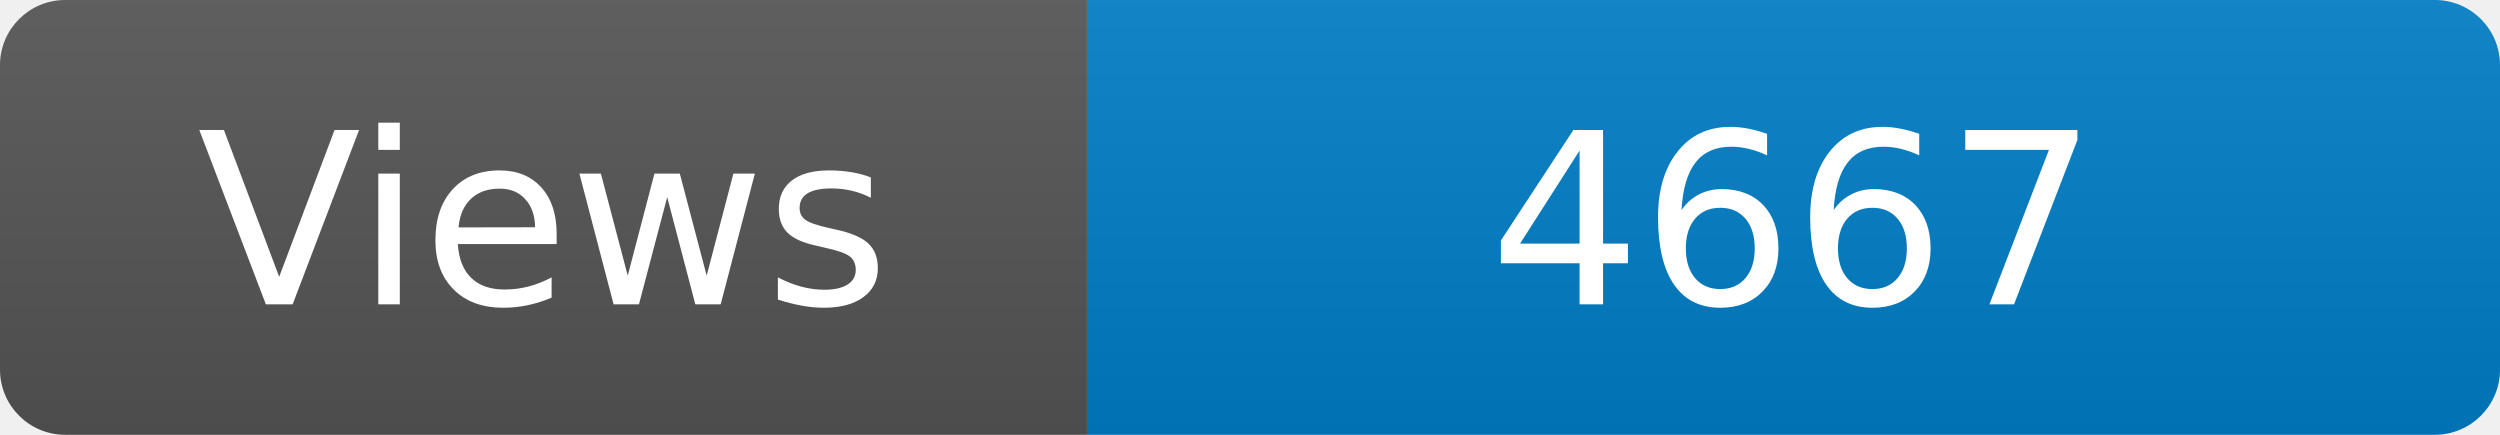
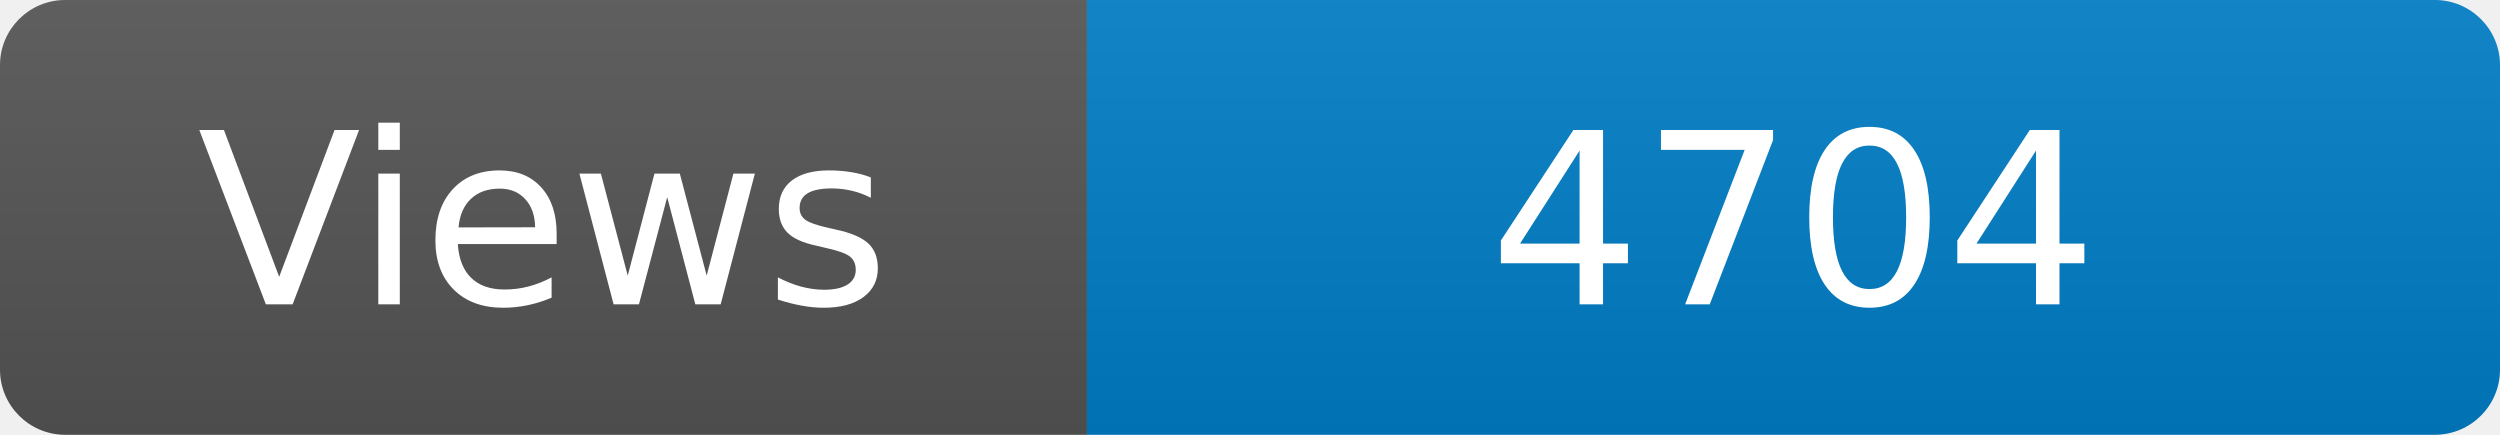
<svg xmlns="http://www.w3.org/2000/svg" width="115" height="20" role="img" aria-label="Maintained?: yes">
  <linearGradient id="s" x2="0" y2="100%">
    <stop offset="0" stop-color="#bbb" stop-opacity=".1" />
    <stop offset="1" stop-opacity=".1" />
  </linearGradient>
  <clipPath id="r">
    <rect width="115" height="20" rx="3" fill="#fff" />
  </clipPath>
  <g clip-path="url(#r)">
    <rect width="50" height="20" fill="#555" />
    <rect x="50" width="160" height="20" fill="#007ec6" />
    <rect width="115" height="20" fill="url(#s)" />
  </g>
  <g fill="#fff" text-anchor="middle" font-family="Verdana,Geneva,DejaVu Sans,sans-serif" font-size="110">
    <text x="250" y="140" transform="scale(.1)" fill="#fff">Views</text>
-     <text x="825" y="140" transform="scale(.1)" fill="#fff">4667</text>
+     <text x="825" y="140" transform="scale(.1)" fill="#fff">4704</text>
  </g>
</svg>
